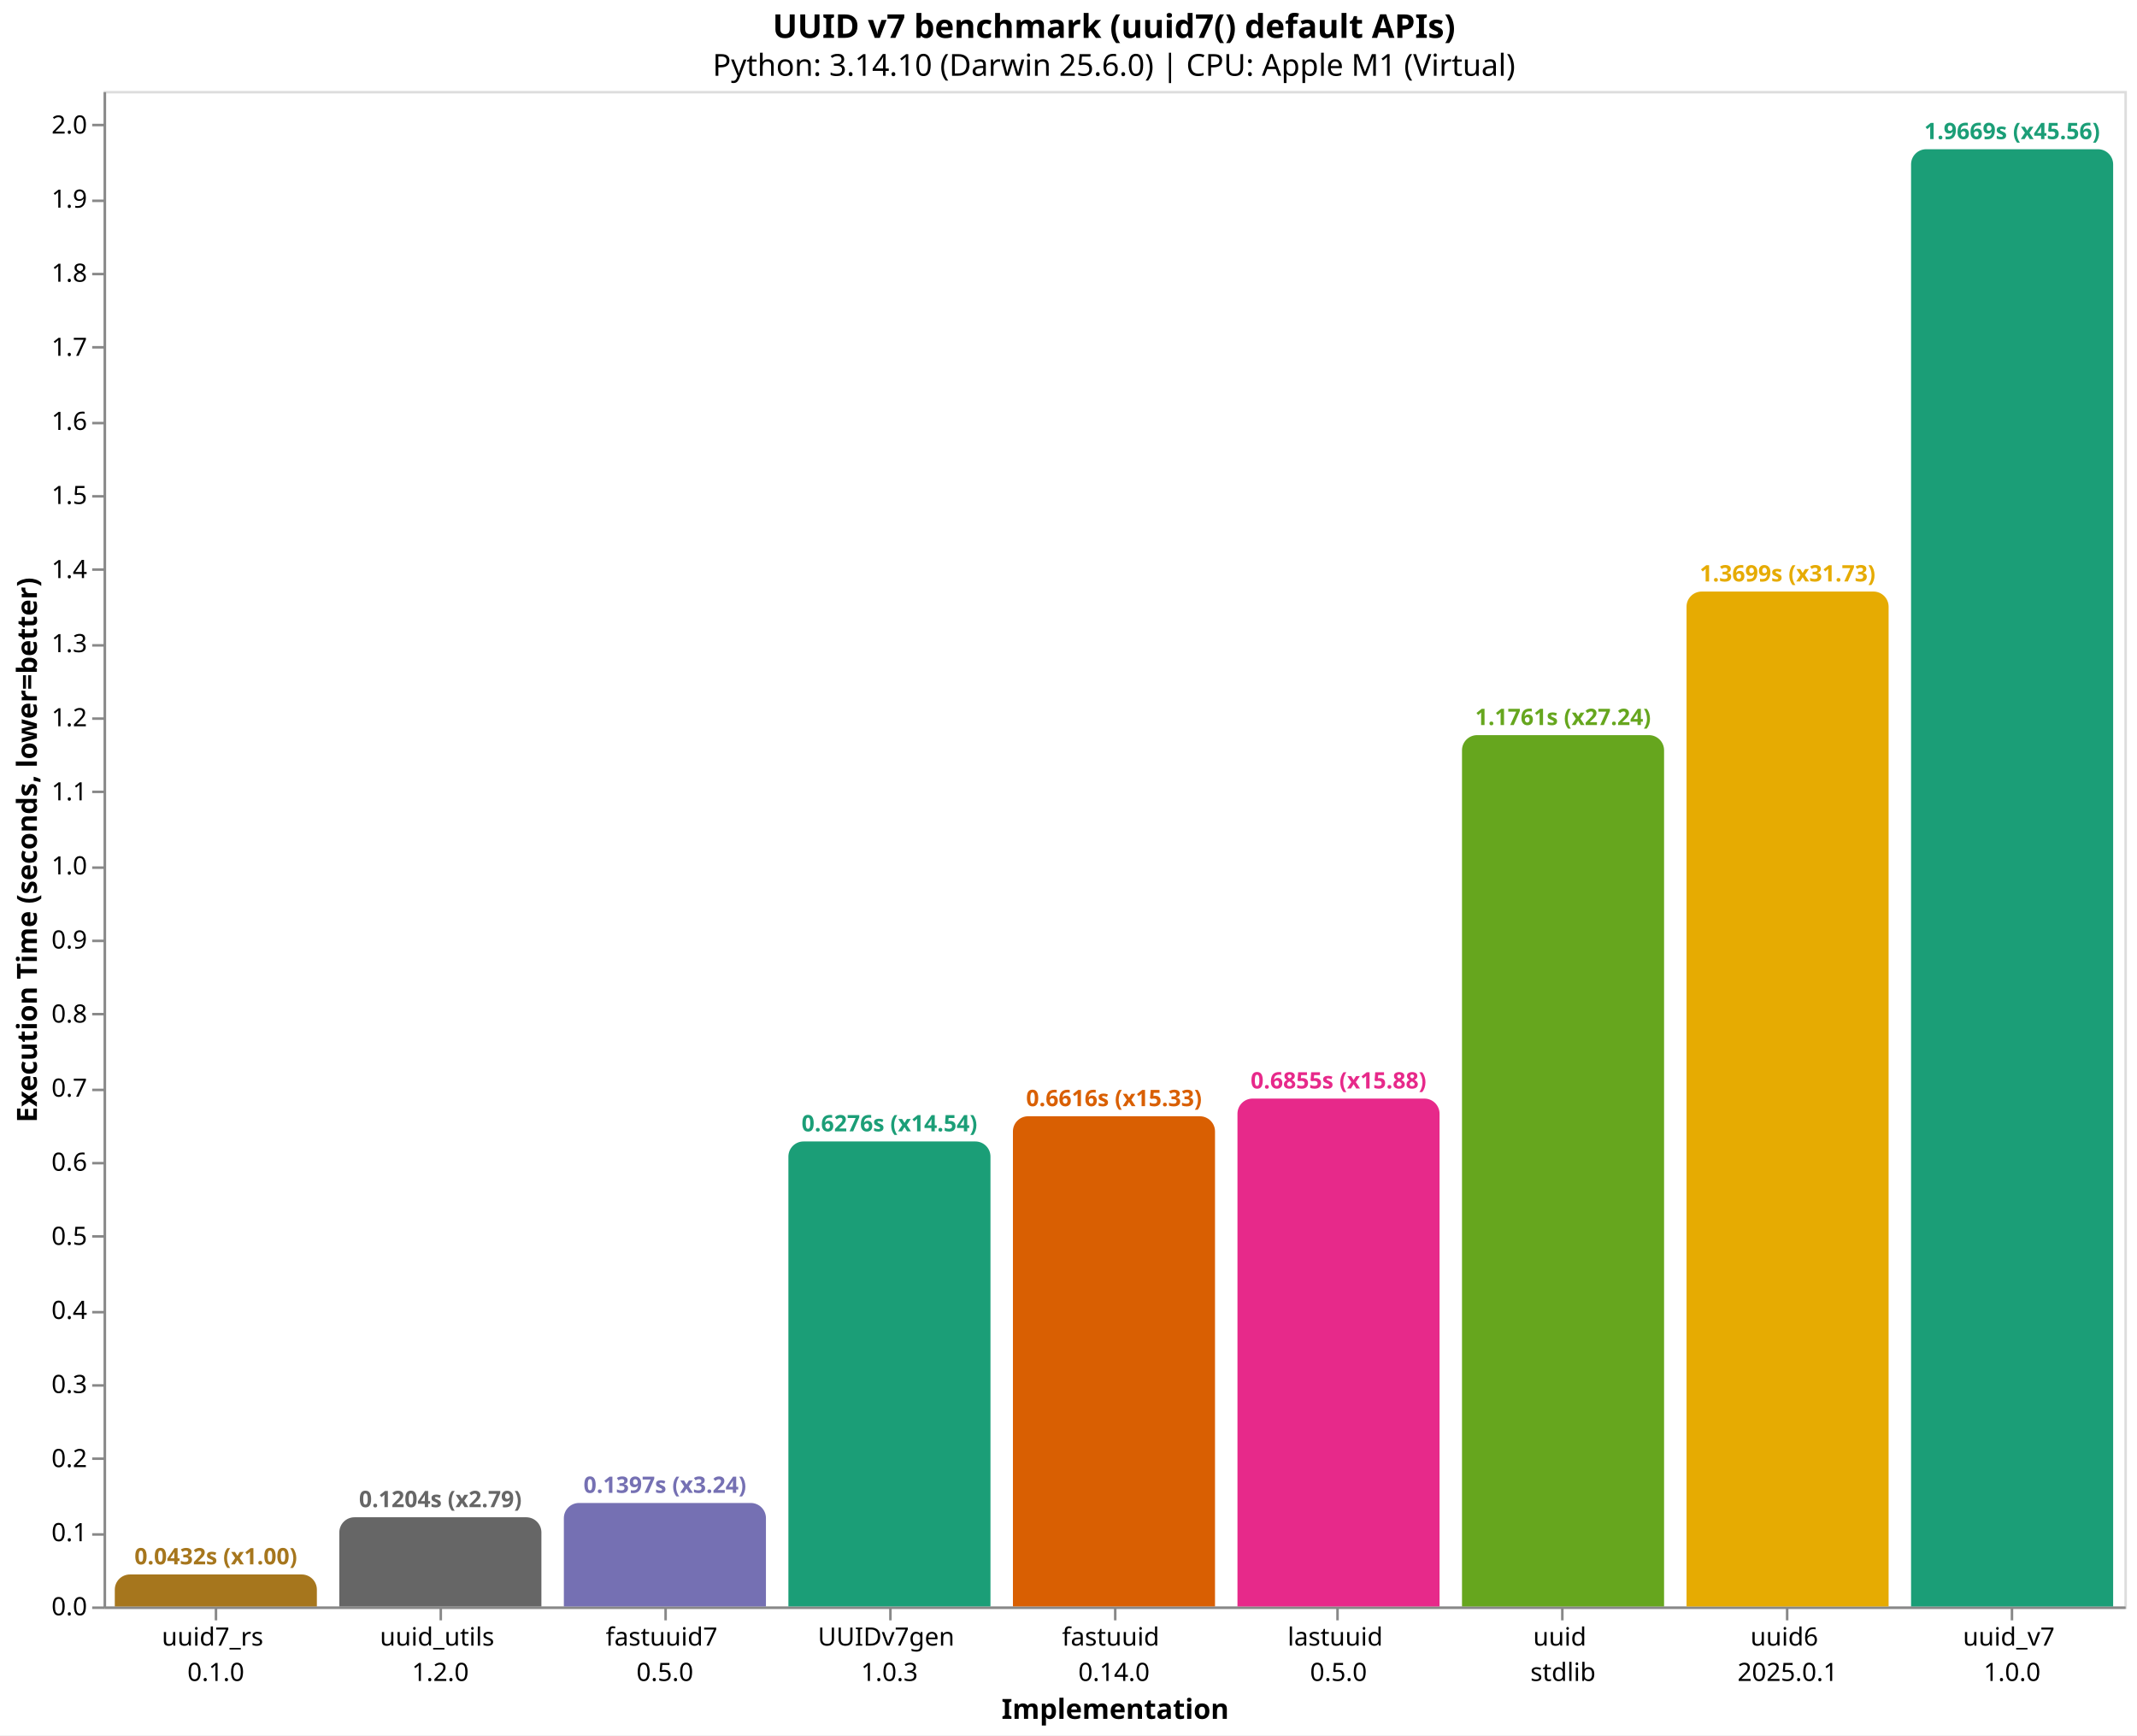
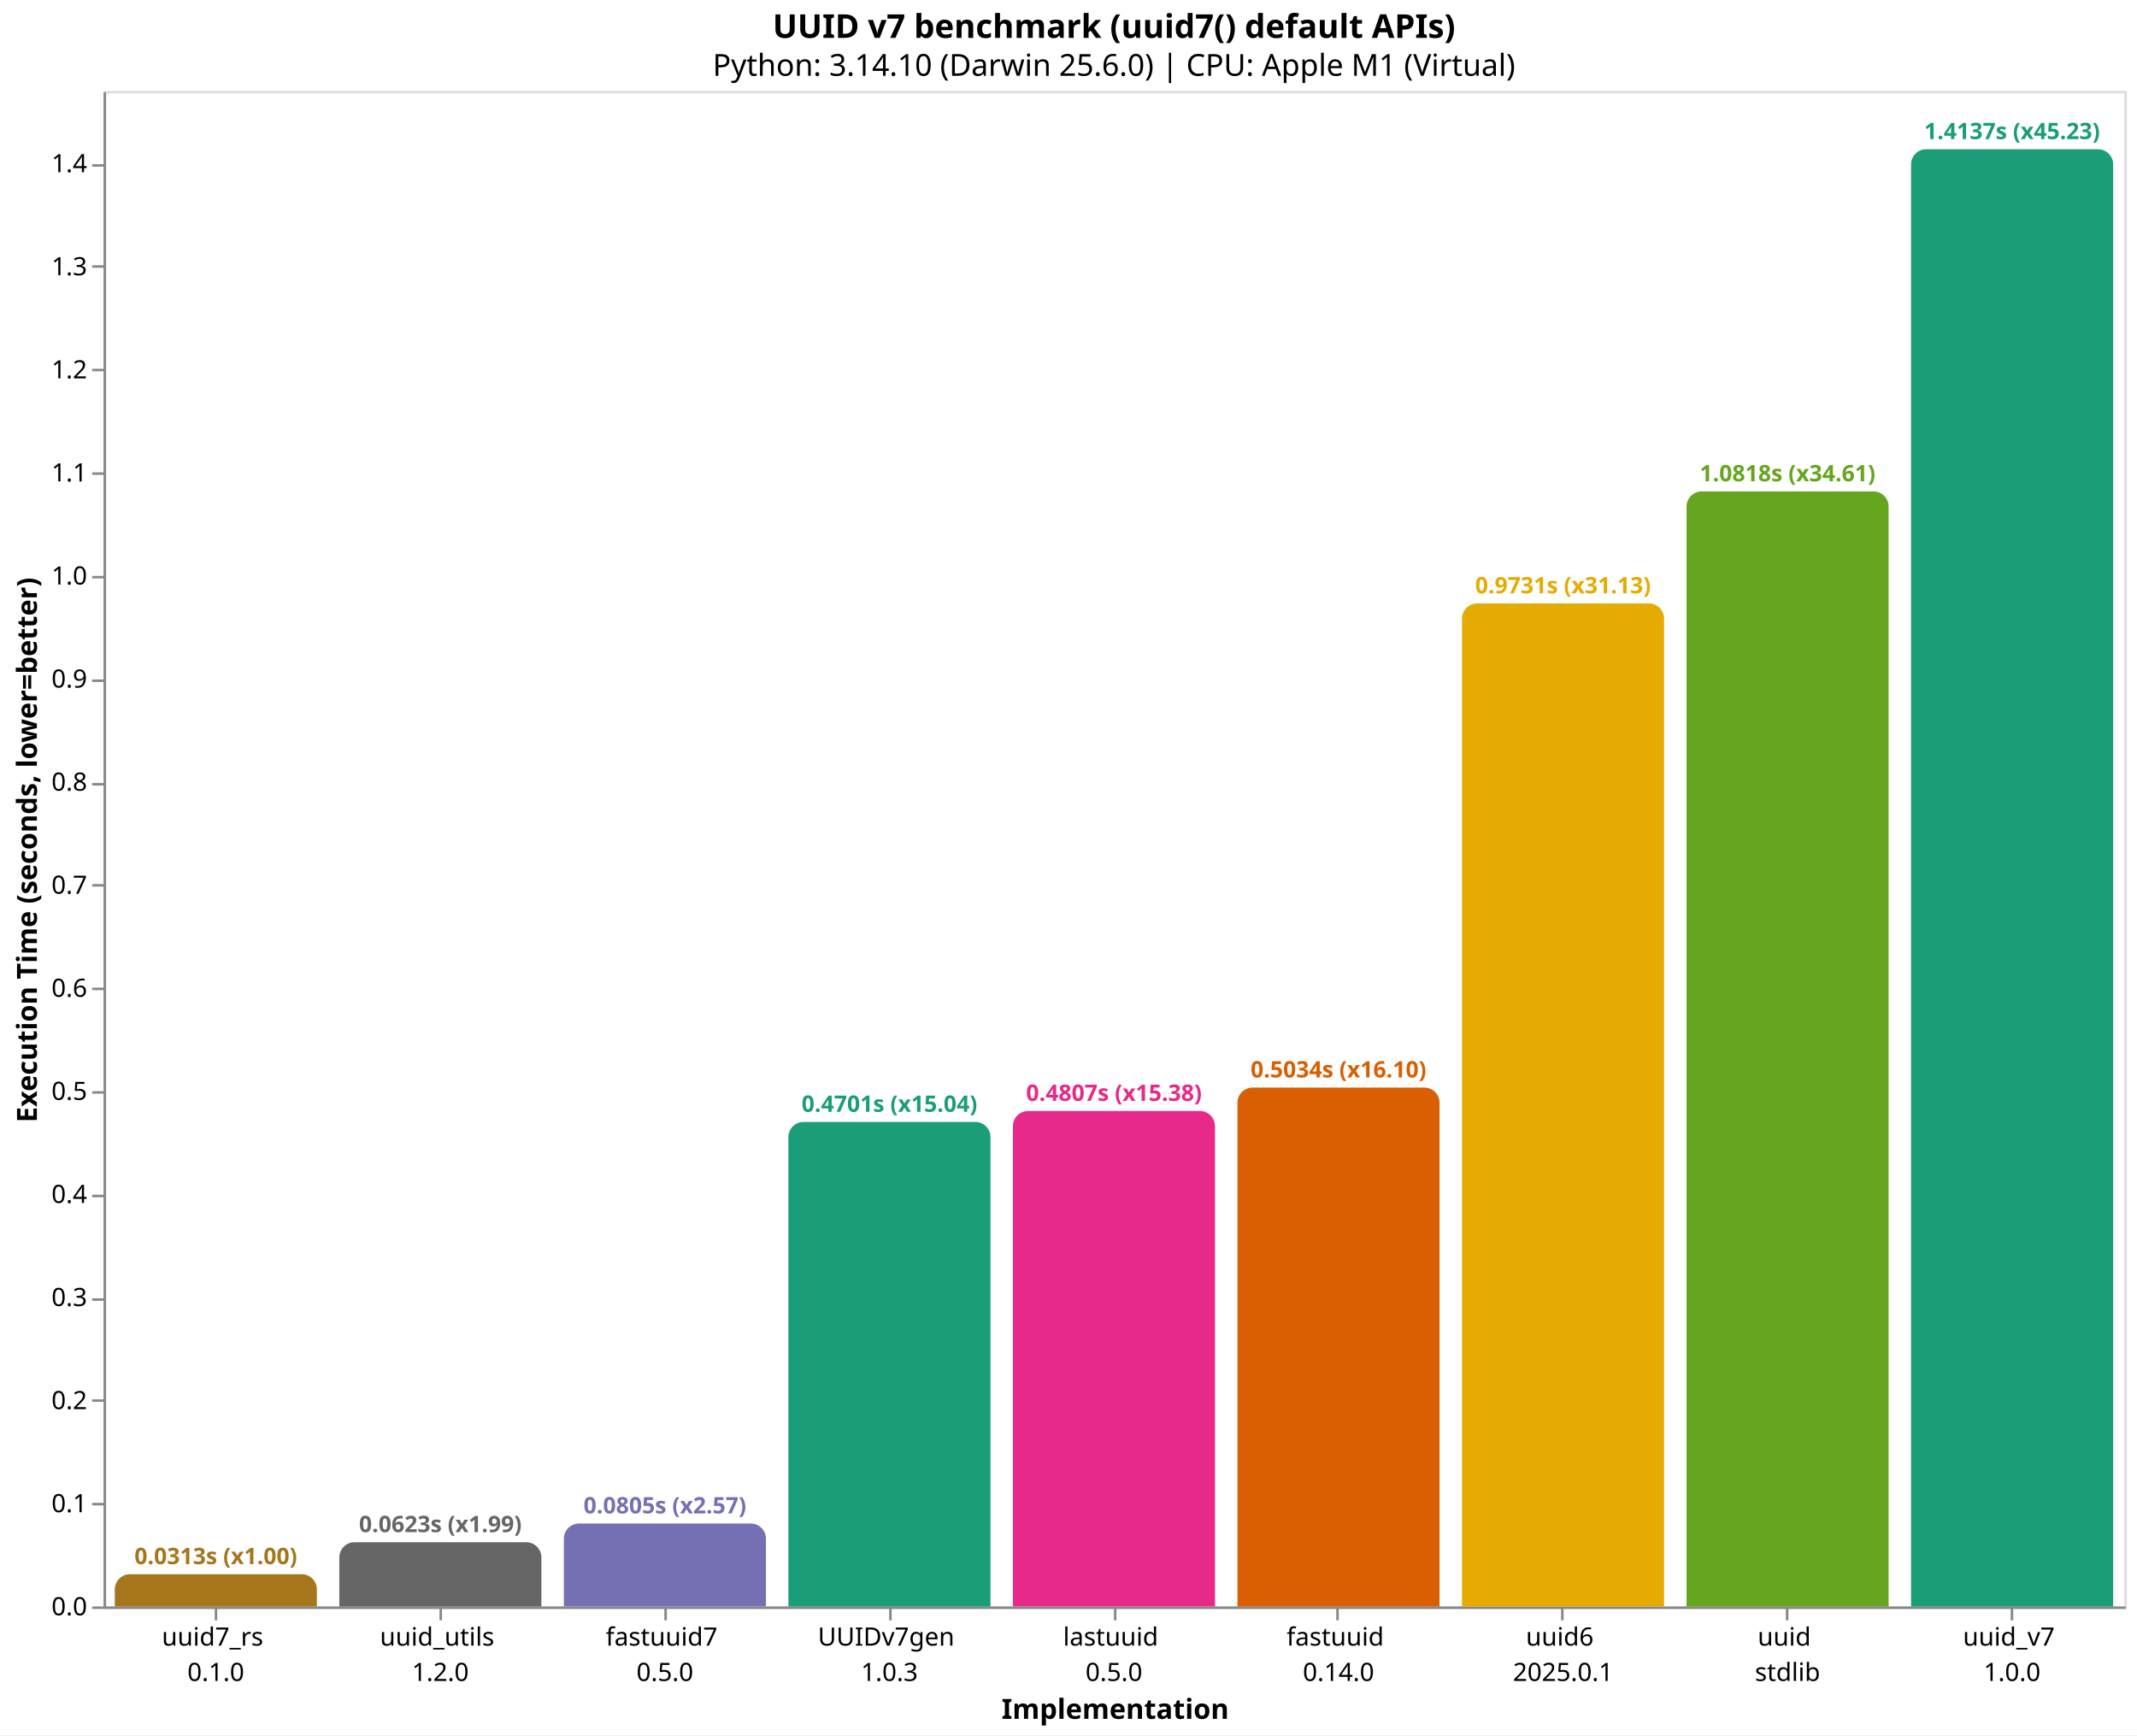
<svg xmlns="http://www.w3.org/2000/svg" version="1.1" class="marks" width="846" height="687" viewBox="0 0 846 687">
  <rect width="846" height="687" fill="white" />
  <g fill="none" stroke-miterlimit="10" transform="translate(41,36)">
    <g class="mark-group role-frame root" role="graphics-object" aria-roledescription="group mark container">
      <g transform="translate(0,0)">
        <path class="background" aria-hidden="true" d="M0.5,0.5h800v600h-800Z" stroke="#ddd" />
        <g>
-           <g class="mark-group role-axis" role="graphics-symbol" aria-roledescription="axis" aria-label="X-axis titled 'Implementation' for a discrete scale with 9 values: uuid7_rs&#10;0.1.0, uuid_utils&#10;1.2.0, fastuuid7&#10;0.5.0, UUIDv7gen&#10;1.0.3, fastuuid&#10;0.14.0, ending with uuid_v7&#10;1.0.0">
+           <g class="mark-group role-axis" role="graphics-symbol" aria-roledescription="axis" aria-label="X-axis titled 'Implementation' for a discrete scale with 9 values: uuid7_rs&#10;0.1.0, uuid_utils&#10;1.2.0, fastuuid7&#10;0.5.0, UUIDv7gen&#10;1.0.3, lastuuid&#10;0.5.0, ending with uuid_v7&#10;1.0.0">
            <g transform="translate(0.5,600.5)">
              <path class="background" aria-hidden="true" d="M0,0h0v0h0Z" pointer-events="none" />
              <g>
                <g class="mark-rule role-axis-tick" pointer-events="none">
                  <line transform="translate(44,0)" x2="0" y2="5" stroke="#888" stroke-width="1" opacity="1" />
                  <line transform="translate(133,0)" x2="0" y2="5" stroke="#888" stroke-width="1" opacity="1" />
                  <line transform="translate(222,0)" x2="0" y2="5" stroke="#888" stroke-width="1" opacity="1" />
                  <line transform="translate(311,0)" x2="0" y2="5" stroke="#888" stroke-width="1" opacity="1" />
                  <line transform="translate(400,0)" x2="0" y2="5" stroke="#888" stroke-width="1" opacity="1" />
                  <line transform="translate(488,0)" x2="0" y2="5" stroke="#888" stroke-width="1" opacity="1" />
                  <line transform="translate(577,0)" x2="0" y2="5" stroke="#888" stroke-width="1" opacity="1" />
                  <line transform="translate(666,0)" x2="0" y2="5" stroke="#888" stroke-width="1" opacity="1" />
                  <line transform="translate(755,0)" x2="0" y2="5" stroke="#888" stroke-width="1" opacity="1" />
                </g>
                <g class="mark-text role-axis-label" pointer-events="none">
                  <text text-anchor="middle" transform="translate(43.94444,15)" font-family="sans-serif" font-size="10px" fill="#000" opacity="1">
                    <tspan>uuid7_rs</tspan>
                    <tspan x="0" dy="14">0.1.0</tspan>
                  </text>
                  <text text-anchor="middle" transform="translate(132.8333,15)" font-family="sans-serif" font-size="10px" fill="#000" opacity="1">
                    <tspan>uuid_utils</tspan>
                    <tspan x="0" dy="14">1.2.0</tspan>
                  </text>
                  <text text-anchor="middle" transform="translate(221.7222,15)" font-family="sans-serif" font-size="10px" fill="#000" opacity="1">
                    <tspan>fastuuid7</tspan>
                    <tspan x="0" dy="14">0.5.0</tspan>
                  </text>
                  <text text-anchor="middle" transform="translate(310.6111,15)" font-family="sans-serif" font-size="10px" fill="#000" opacity="1">
                    <tspan>UUIDv7gen</tspan>
                    <tspan x="0" dy="14">1.0.3</tspan>
                  </text>
                  <text text-anchor="middle" transform="translate(399.5,15)" font-family="sans-serif" font-size="10px" fill="#000" opacity="1">
+                     <tspan>lastuuid</tspan>
+                     <tspan x="0" dy="14">0.5.0</tspan>
+                   </text>
+                   <text text-anchor="middle" transform="translate(488.3889,15)" font-family="sans-serif" font-size="10px" fill="#000" opacity="1">
                    <tspan>fastuuid</tspan>
                    <tspan x="0" dy="14">0.14.0</tspan>
                  </text>
-                   <text text-anchor="middle" transform="translate(488.3889,15)" font-family="sans-serif" font-size="10px" fill="#000" opacity="1">
-                     <tspan>lastuuid</tspan>
-                     <tspan x="0" dy="14">0.5.0</tspan>
-                   </text>
                  <text text-anchor="middle" transform="translate(577.2778,15)" font-family="sans-serif" font-size="10px" fill="#000" opacity="1">
+                     <tspan>uuid6</tspan>
+                     <tspan x="0" dy="14">2025.0.1</tspan>
+                   </text>
+                   <text text-anchor="middle" transform="translate(666.1667,15)" font-family="sans-serif" font-size="10px" fill="#000" opacity="1">
                    <tspan>uuid</tspan>
                    <tspan x="0" dy="14">stdlib</tspan>
-                   </text>
-                   <text text-anchor="middle" transform="translate(666.1667,15)" font-family="sans-serif" font-size="10px" fill="#000" opacity="1">
-                     <tspan>uuid6</tspan>
-                     <tspan x="0" dy="14">2025.0.1</tspan>
                  </text>
                  <text text-anchor="middle" transform="translate(755.0556,15)" font-family="sans-serif" font-size="10px" fill="#000" opacity="1">
                    <tspan>uuid_v7</tspan>
                    <tspan x="0" dy="14">1.0.0</tspan>
                  </text>
                </g>
                <g class="mark-rule role-axis-domain" pointer-events="none">
                  <line transform="translate(0,0)" x2="800" y2="0" stroke="#888" stroke-width="1" opacity="1" />
                </g>
                <g class="mark-text role-axis-title" pointer-events="none">
                  <text text-anchor="middle" transform="translate(400,44)" font-family="sans-serif" font-size="11px" font-weight="bold" fill="#000" opacity="1">Implementation</text>
                </g>
              </g>
              <path class="foreground" aria-hidden="true" d="" pointer-events="none" display="none" />
            </g>
          </g>
-           <g class="mark-group role-axis" role="graphics-symbol" aria-roledescription="axis" aria-label="Y-axis titled 'Execution Time (seconds, lower=better)' for a linear scale with values from 0.0 to 2.0">
+           <g class="mark-group role-axis" role="graphics-symbol" aria-roledescription="axis" aria-label="Y-axis titled 'Execution Time (seconds, lower=better)' for a linear scale with values from 0.0 to 1.5">
            <g transform="translate(0.5,0.5)">
              <path class="background" aria-hidden="true" d="M0,0h0v0h0Z" pointer-events="none" />
              <g>
                <g class="mark-rule role-axis-tick" pointer-events="none">
                  <line transform="translate(0,600)" x2="-5" y2="0" stroke="#888" stroke-width="1" opacity="1" />
-                   <line transform="translate(0,571)" x2="-5" y2="0" stroke="#888" stroke-width="1" opacity="1" />
-                   <line transform="translate(0,541)" x2="-5" y2="0" stroke="#888" stroke-width="1" opacity="1" />
-                   <line transform="translate(0,512)" x2="-5" y2="0" stroke="#888" stroke-width="1" opacity="1" />
-                   <line transform="translate(0,483)" x2="-5" y2="0" stroke="#888" stroke-width="1" opacity="1" />
-                   <line transform="translate(0,453)" x2="-5" y2="0" stroke="#888" stroke-width="1" opacity="1" />
-                   <line transform="translate(0,424)" x2="-5" y2="0" stroke="#888" stroke-width="1" opacity="1" />
-                   <line transform="translate(0,395)" x2="-5" y2="0" stroke="#888" stroke-width="1" opacity="1" />
-                   <line transform="translate(0,365)" x2="-5" y2="0" stroke="#888" stroke-width="1" opacity="1" />
-                   <line transform="translate(0,336)" x2="-5" y2="0" stroke="#888" stroke-width="1" opacity="1" />
-                   <line transform="translate(0,307)" x2="-5" y2="0" stroke="#888" stroke-width="1" opacity="1" />
-                   <line transform="translate(0,277)" x2="-5" y2="0" stroke="#888" stroke-width="1" opacity="1" />
-                   <line transform="translate(0,248)" x2="-5" y2="0" stroke="#888" stroke-width="1" opacity="1" />
-                   <line transform="translate(0,219)" x2="-5" y2="0" stroke="#888" stroke-width="1" opacity="1" />
-                   <line transform="translate(0,189)" x2="-5" y2="0" stroke="#888" stroke-width="1" opacity="1" />
-                   <line transform="translate(0,160)" x2="-5" y2="0" stroke="#888" stroke-width="1" opacity="1" />
-                   <line transform="translate(0,131)" x2="-5" y2="0" stroke="#888" stroke-width="1" opacity="1" />
-                   <line transform="translate(0,101)" x2="-5" y2="0" stroke="#888" stroke-width="1" opacity="1" />
-                   <line transform="translate(0,72)" x2="-5" y2="0" stroke="#888" stroke-width="1" opacity="1" />
-                   <line transform="translate(0,43)" x2="-5" y2="0" stroke="#888" stroke-width="1" opacity="1" />
-                   <line transform="translate(0,13)" x2="-5" y2="0" stroke="#888" stroke-width="1" opacity="1" />
+                   <line transform="translate(0,559)" x2="-5" y2="0" stroke="#888" stroke-width="1" opacity="1" />
+                   <line transform="translate(0,518)" x2="-5" y2="0" stroke="#888" stroke-width="1" opacity="1" />
+                   <line transform="translate(0,478)" x2="-5" y2="0" stroke="#888" stroke-width="1" opacity="1" />
+                   <line transform="translate(0,437)" x2="-5" y2="0" stroke="#888" stroke-width="1" opacity="1" />
+                   <line transform="translate(0,396)" x2="-5" y2="0" stroke="#888" stroke-width="1" opacity="1" />
+                   <line transform="translate(0,355)" x2="-5" y2="0" stroke="#888" stroke-width="1" opacity="1" />
+                   <line transform="translate(0,314)" x2="-5" y2="0" stroke="#888" stroke-width="1" opacity="1" />
+                   <line transform="translate(0,274)" x2="-5" y2="0" stroke="#888" stroke-width="1" opacity="1" />
+                   <line transform="translate(0,233)" x2="-5" y2="0" stroke="#888" stroke-width="1" opacity="1" />
+                   <line transform="translate(0,192)" x2="-5" y2="0" stroke="#888" stroke-width="1" opacity="1" />
+                   <line transform="translate(0,151)" x2="-5" y2="0" stroke="#888" stroke-width="1" opacity="1" />
+                   <line transform="translate(0,110)" x2="-5" y2="0" stroke="#888" stroke-width="1" opacity="1" />
+                   <line transform="translate(0,69)" x2="-5" y2="0" stroke="#888" stroke-width="1" opacity="1" />
+                   <line transform="translate(0,29)" x2="-5" y2="0" stroke="#888" stroke-width="1" opacity="1" />
                </g>
                <g class="mark-text role-axis-label" pointer-events="none">
                  <text text-anchor="end" transform="translate(-7,603)" font-family="sans-serif" font-size="10px" fill="#000" opacity="1">0.0</text>
-                   <text text-anchor="end" transform="translate(-7,573.6691)" font-family="sans-serif" font-size="10px" fill="#000" opacity="1">0.1</text>
-                   <text text-anchor="end" transform="translate(-7,544.3383)" font-family="sans-serif" font-size="10px" fill="#000" opacity="1">0.2</text>
-                   <text text-anchor="end" transform="translate(-7,515.0074)" font-family="sans-serif" font-size="10px" fill="#000" opacity="1">0.3</text>
-                   <text text-anchor="end" transform="translate(-7,485.6765)" font-family="sans-serif" font-size="10px" fill="#000" opacity="1">0.4</text>
-                   <text text-anchor="end" transform="translate(-7,456.3456)" font-family="sans-serif" font-size="10px" fill="#000" opacity="1">0.5</text>
-                   <text text-anchor="end" transform="translate(-7,427.0148)" font-family="sans-serif" font-size="10px" fill="#000" opacity="1">0.6</text>
-                   <text text-anchor="end" transform="translate(-7,397.6839)" font-family="sans-serif" font-size="10px" fill="#000" opacity="1">0.7</text>
-                   <text text-anchor="end" transform="translate(-7,368.353)" font-family="sans-serif" font-size="10px" fill="#000" opacity="1">0.8</text>
-                   <text text-anchor="end" transform="translate(-7,339.0222)" font-family="sans-serif" font-size="10px" fill="#000" opacity="1">0.9</text>
-                   <text text-anchor="end" transform="translate(-7,309.6913)" font-family="sans-serif" font-size="10px" fill="#000" opacity="1">1.0</text>
-                   <text text-anchor="end" transform="translate(-7,280.3604)" font-family="sans-serif" font-size="10px" fill="#000" opacity="1">1.1</text>
-                   <text text-anchor="end" transform="translate(-7,251.0295)" font-family="sans-serif" font-size="10px" fill="#000" opacity="1">1.2</text>
-                   <text text-anchor="end" transform="translate(-7,221.6987)" font-family="sans-serif" font-size="10px" fill="#000" opacity="1">1.3</text>
-                   <text text-anchor="end" transform="translate(-7,192.3678)" font-family="sans-serif" font-size="10px" fill="#000" opacity="1">1.4</text>
-                   <text text-anchor="end" transform="translate(-7,163.0369)" font-family="sans-serif" font-size="10px" fill="#000" opacity="1">1.5</text>
-                   <text text-anchor="end" transform="translate(-7,133.7061)" font-family="sans-serif" font-size="10px" fill="#000" opacity="1">1.6</text>
-                   <text text-anchor="end" transform="translate(-7,104.3752)" font-family="sans-serif" font-size="10px" fill="#000" opacity="1">1.7</text>
-                   <text text-anchor="end" transform="translate(-7,75.04431)" font-family="sans-serif" font-size="10px" fill="#000" opacity="1">1.8</text>
-                   <text text-anchor="end" transform="translate(-7,45.71344)" font-family="sans-serif" font-size="10px" fill="#000" opacity="1">1.9</text>
-                   <text text-anchor="end" transform="translate(-7,16.38257)" font-family="sans-serif" font-size="10px" fill="#000" opacity="1">2.0</text>
+                   <text text-anchor="end" transform="translate(-7,562.1913)" font-family="sans-serif" font-size="10px" fill="#000" opacity="1">0.1</text>
+                   <text text-anchor="end" transform="translate(-7,521.3827)" font-family="sans-serif" font-size="10px" fill="#000" opacity="1">0.2</text>
+                   <text text-anchor="end" transform="translate(-7,480.574)" font-family="sans-serif" font-size="10px" fill="#000" opacity="1">0.3</text>
+                   <text text-anchor="end" transform="translate(-7,439.7654)" font-family="sans-serif" font-size="10px" fill="#000" opacity="1">0.4</text>
+                   <text text-anchor="end" transform="translate(-7,398.9567)" font-family="sans-serif" font-size="10px" fill="#000" opacity="1">0.5</text>
+                   <text text-anchor="end" transform="translate(-7,358.148)" font-family="sans-serif" font-size="10px" fill="#000" opacity="1">0.6</text>
+                   <text text-anchor="end" transform="translate(-7,317.3394)" font-family="sans-serif" font-size="10px" fill="#000" opacity="1">0.7</text>
+                   <text text-anchor="end" transform="translate(-7,276.5307)" font-family="sans-serif" font-size="10px" fill="#000" opacity="1">0.8</text>
+                   <text text-anchor="end" transform="translate(-7,235.722)" font-family="sans-serif" font-size="10px" fill="#000" opacity="1">0.9</text>
+                   <text text-anchor="end" transform="translate(-7,194.9134)" font-family="sans-serif" font-size="10px" fill="#000" opacity="1">1.0</text>
+                   <text text-anchor="end" transform="translate(-7,154.1047)" font-family="sans-serif" font-size="10px" fill="#000" opacity="1">1.1</text>
+                   <text text-anchor="end" transform="translate(-7,113.2961)" font-family="sans-serif" font-size="10px" fill="#000" opacity="1">1.2</text>
+                   <text text-anchor="end" transform="translate(-7,72.48739)" font-family="sans-serif" font-size="10px" fill="#000" opacity="1">1.3</text>
+                   <text text-anchor="end" transform="translate(-7,31.67873)" font-family="sans-serif" font-size="10px" fill="#000" opacity="1">1.4</text>
                </g>
                <g class="mark-rule role-axis-domain" pointer-events="none">
                  <line transform="translate(0,600)" x2="0" y2="-600" stroke="#888" stroke-width="1" opacity="1" />
                </g>
                <g class="mark-text role-axis-title" pointer-events="none">
                  <text text-anchor="middle" transform="translate(-24.90137,300) rotate(-90) translate(0,-2)" font-family="sans-serif" font-size="11px" font-weight="bold" fill="#000" opacity="1">Execution Time (seconds, lower=better)</text>
                </g>
              </g>
              <path class="foreground" aria-hidden="true" d="" pointer-events="none" display="none" />
            </g>
          </g>
          <g class="mark-group role-scope" role="graphics-object" aria-roledescription="group mark container">
-             <g transform="translate(4.444444,587.3379)">
-               <path class="background" aria-hidden="true" d="M6,0L74,0C77.311,0,80,2.689,80,6L80,12.662C80,12.662,80,12.662,80,12.662L0,12.662C0,12.662,0,12.662,0,12.662L0,6C0,2.689,2.689,0,6,0Z" />
+             <g transform="translate(4.444444,587.2437)">
+               <path class="background" aria-hidden="true" d="M6,0L74,0C77.311,0,80,2.689,80,6L80,12.756C80,12.756,80,12.756,80,12.756L0,12.756C0,12.756,0,12.756,0,12.756L0,6C0,2.689,2.689,0,6,0Z" />
              <g clip-path="url(#clip1)">
                <g class="mark-group role-scope" role="graphics-object" aria-roledescription="group mark container">
-                   <g transform="translate(0,-587.3379)">
-                     <path class="background" aria-hidden="true" d="M0,0h80v0h-80Z" />
-                     <g>
-                       <g class="mark-rect role-mark layer_0_marks" role="graphics-object" aria-roledescription="rect mark container">
-                         <path aria-label="Implementation: uuid7_rs&#10;0.1.0; Execution Time (seconds, lower=better): 0.043169791; implementation: uuid7_rs; Execution Time (s): 0.0432; Slowdown: 1.00" role="graphics-symbol" aria-roledescription="bar" d="M0,587.338h80v12.662h-80Z" fill="#a6761d" />
-                       </g>
-                     </g>
-                     <path class="foreground" aria-hidden="true" d="" display="none" />
-                   </g>
-                 </g>
-               </g>
-               <path class="foreground" aria-hidden="true" d="" display="none" />
-             </g>
-             <g transform="translate(93.33333,564.6929)">
-               <path class="background" aria-hidden="true" d="M6,0L74,0C77.311,0,80,2.689,80,6L80,35.307C80,35.307,80,35.307,80,35.307L0,35.307C0,35.307,0,35.307,0,35.307L0,6C0,2.689,2.689,0,6,0Z" />
+                   <g transform="translate(0,-587.2437)">
+                     <path class="background" aria-hidden="true" d="M0,0h80v0h-80Z" />
+                     <g>
+                       <g class="mark-rect role-mark layer_0_marks" role="graphics-object" aria-roledescription="rect mark container">
+                         <path aria-label="Implementation: uuid7_rs&#10;0.1.0; Execution Time (seconds, lower=better): 0.031258791; implementation: uuid7_rs; Execution Time (s): 0.0313; Slowdown: 1.00" role="graphics-symbol" aria-roledescription="bar" d="M0,587.244h80v12.756h-80Z" fill="#a6761d" />
+                       </g>
+                     </g>
+                     <path class="foreground" aria-hidden="true" d="" display="none" />
+                   </g>
+                 </g>
+               </g>
+               <path class="foreground" aria-hidden="true" d="" display="none" />
+             </g>
+             <g transform="translate(93.33333,574.579)">
+               <path class="background" aria-hidden="true" d="M6,0L74,0C77.311,0,80,2.689,80,6L80,25.421C80,25.421,80,25.421,80,25.421L0,25.421C0,25.421,0,25.421,0,25.421L0,6C0,2.689,2.689,0,6,0Z" />
              <g clip-path="url(#clip2)">
                <g class="mark-group role-scope" role="graphics-object" aria-roledescription="group mark container">
-                   <g transform="translate(0,-564.6929)">
-                     <path class="background" aria-hidden="true" d="M0,0h80v0h-80Z" />
-                     <g>
-                       <g class="mark-rect role-mark layer_0_marks" role="graphics-object" aria-roledescription="rect mark container">
-                         <path aria-label="Implementation: uuid_utils&#10;1.2.0; Execution Time (seconds, lower=better): 0.120375167; implementation: uuid_utils; Execution Time (s): 0.1204; Slowdown: 2.79" role="graphics-symbol" aria-roledescription="bar" d="M0,564.693h80v35.307h-80Z" fill="#666666" />
-                       </g>
-                     </g>
-                     <path class="foreground" aria-hidden="true" d="" display="none" />
-                   </g>
-                 </g>
-               </g>
-               <path class="foreground" aria-hidden="true" d="" display="none" />
-             </g>
-             <g transform="translate(182.2222,559.034)">
-               <path class="background" aria-hidden="true" d="M6,0L74,0C77.311,0,80,2.689,80,6L80,40.966C80,40.966,80,40.966,80,40.966L0,40.966C0,40.966,0,40.966,0,40.966L0,6C0,2.689,2.689,0,6,0Z" />
+                   <g transform="translate(0,-574.579)">
+                     <path class="background" aria-hidden="true" d="M0,0h80v0h-80Z" />
+                     <g>
+                       <g class="mark-rect role-mark layer_0_marks" role="graphics-object" aria-roledescription="rect mark container">
+                         <path aria-label="Implementation: uuid_utils&#10;1.2.0; Execution Time (seconds, lower=better): 0.062293125; implementation: uuid_utils; Execution Time (s): 0.0623; Slowdown: 1.99" role="graphics-symbol" aria-roledescription="bar" d="M0,574.579h80v25.421h-80Z" fill="#666666" />
+                       </g>
+                     </g>
+                     <path class="foreground" aria-hidden="true" d="" display="none" />
+                   </g>
+                 </g>
+               </g>
+               <path class="foreground" aria-hidden="true" d="" display="none" />
+             </g>
+             <g transform="translate(182.2222,567.1605)">
+               <path class="background" aria-hidden="true" d="M6,0L74,0C77.311,0,80,2.689,80,6L80,32.839C80,32.839,80,32.839,80,32.839L0,32.839C0,32.839,0,32.839,0,32.839L0,6C0,2.689,2.689,0,6,0Z" />
              <g clip-path="url(#clip3)">
                <g class="mark-group role-scope" role="graphics-object" aria-roledescription="group mark container">
-                   <g transform="translate(0,-559.034)">
-                     <path class="background" aria-hidden="true" d="M0,0h80v0h-80Z" />
-                     <g>
-                       <g class="mark-rect role-mark layer_0_marks" role="graphics-object" aria-roledescription="rect mark container">
-                         <path aria-label="Implementation: fastuuid7&#10;0.5.0; Execution Time (seconds, lower=better): 0.139668667; implementation: fastuuid7; Execution Time (s): 0.1397; Slowdown: 3.24" role="graphics-symbol" aria-roledescription="bar" d="M0,559.034h80v40.966h-80Z" fill="#7570b3" />
-                       </g>
-                     </g>
-                     <path class="foreground" aria-hidden="true" d="" display="none" />
-                   </g>
-                 </g>
-               </g>
-               <path class="foreground" aria-hidden="true" d="" display="none" />
-             </g>
-             <g transform="translate(271.1111,415.9075)">
-               <path class="background" aria-hidden="true" d="M6,0L74,0C77.311,0,80,2.689,80,6L80,184.092C80,184.092,80,184.092,80,184.092L0,184.092C0,184.092,0,184.092,0,184.092L0,6C0,2.689,2.689,0,6,0Z" />
+                   <g transform="translate(0,-567.1605)">
+                     <path class="background" aria-hidden="true" d="M0,0h80v0h-80Z" />
+                     <g>
+                       <g class="mark-rect role-mark layer_0_marks" role="graphics-object" aria-roledescription="rect mark container">
+                         <path aria-label="Implementation: fastuuid7&#10;0.5.0; Execution Time (seconds, lower=better): 0.080471875; implementation: fastuuid7; Execution Time (s): 0.0805; Slowdown: 2.57" role="graphics-symbol" aria-roledescription="bar" d="M0,567.161h80v32.839h-80Z" fill="#7570b3" />
+                       </g>
+                     </g>
+                     <path class="foreground" aria-hidden="true" d="" display="none" />
+                   </g>
+                 </g>
+               </g>
+               <path class="foreground" aria-hidden="true" d="" display="none" />
+             </g>
+             <g transform="translate(271.1111,408.1749)">
+               <path class="background" aria-hidden="true" d="M6,0L74,0C77.311,0,80,2.689,80,6L80,191.825C80,191.825,80,191.825,80,191.825L0,191.825C0,191.825,0,191.825,0,191.825L0,6C0,2.689,2.689,0,6,0Z" />
              <g clip-path="url(#clip4)">
                <g class="mark-group role-scope" role="graphics-object" aria-roledescription="group mark container">
-                   <g transform="translate(0,-415.9075)">
-                     <path class="background" aria-hidden="true" d="M0,0h80v0h-80Z" />
-                     <g>
-                       <g class="mark-rect role-mark layer_0_marks" role="graphics-object" aria-roledescription="rect mark container">
-                         <path aria-label="Implementation: UUIDv7gen&#10;1.0.3; Execution Time (seconds, lower=better): 0.627640583; implementation: UUIDv7gen; Execution Time (s): 0.6276; Slowdown: 14.54" role="graphics-symbol" aria-roledescription="bar" d="M0,415.908h80v184.092h-80Z" fill="#1b9e77" />
-                       </g>
-                     </g>
-                     <path class="foreground" aria-hidden="true" d="" display="none" />
-                   </g>
-                 </g>
-               </g>
-               <path class="foreground" aria-hidden="true" d="" display="none" />
-             </g>
-             <g transform="translate(360,405.9366)">
-               <path class="background" aria-hidden="true" d="M6,0L74,0C77.311,0,80,2.689,80,6L80,194.063C80,194.063,80,194.063,80,194.063L0,194.063C0,194.063,0,194.063,0,194.063L0,6C0,2.689,2.689,0,6,0Z" />
+                   <g transform="translate(0,-408.1749)">
+                     <path class="background" aria-hidden="true" d="M0,0h80v0h-80Z" />
+                     <g>
+                       <g class="mark-rect role-mark layer_0_marks" role="graphics-object" aria-roledescription="rect mark container">
+                         <path aria-label="Implementation: UUIDv7gen&#10;1.0.3; Execution Time (seconds, lower=better): 0.470059792; implementation: UUIDv7gen; Execution Time (s): 0.4701; Slowdown: 15.04" role="graphics-symbol" aria-roledescription="bar" d="M0,408.175h80v191.825h-80Z" fill="#1b9e77" />
+                       </g>
+                     </g>
+                     <path class="foreground" aria-hidden="true" d="" display="none" />
+                   </g>
+                 </g>
+               </g>
+               <path class="foreground" aria-hidden="true" d="" display="none" />
+             </g>
+             <g transform="translate(360,403.8446)">
+               <path class="background" aria-hidden="true" d="M6,0L74,0C77.311,0,80,2.689,80,6L80,196.155C80,196.155,80,196.155,80,196.155L0,196.155C0,196.155,0,196.155,0,196.155L0,6C0,2.689,2.689,0,6,0Z" />
              <g clip-path="url(#clip5)">
                <g class="mark-group role-scope" role="graphics-object" aria-roledescription="group mark container">
-                   <g transform="translate(0,-405.9366)">
-                     <path class="background" aria-hidden="true" d="M0,0h80v0h-80Z" />
-                     <g>
-                       <g class="mark-rect role-mark layer_0_marks" role="graphics-object" aria-roledescription="rect mark container">
-                         <path aria-label="Implementation: fastuuid&#10;0.14.0; Execution Time (seconds, lower=better): 0.661635375; implementation: fastuuid; Execution Time (s): 0.6616; Slowdown: 15.33" role="graphics-symbol" aria-roledescription="bar" d="M0,405.937h80v194.063h-80Z" fill="#d95f02" />
-                       </g>
-                     </g>
-                     <path class="foreground" aria-hidden="true" d="" display="none" />
-                   </g>
-                 </g>
-               </g>
-               <path class="foreground" aria-hidden="true" d="" display="none" />
-             </g>
-             <g transform="translate(448.8889,398.9314)">
-               <path class="background" aria-hidden="true" d="M6,0L74,0C77.311,0,80,2.689,80,6L80,201.069C80,201.069,80,201.069,80,201.069L0,201.069C0,201.069,0,201.069,0,201.069L0,6C0,2.689,2.689,0,6,0Z" />
+                   <g transform="translate(0,-403.8446)">
+                     <path class="background" aria-hidden="true" d="M0,0h80v0h-80Z" />
+                     <g>
+                       <g class="mark-rect role-mark layer_0_marks" role="graphics-object" aria-roledescription="rect mark container">
+                         <path aria-label="Implementation: lastuuid&#10;0.5.0; Execution Time (seconds, lower=better): 0.480671041; implementation: lastuuid; Execution Time (s): 0.4807; Slowdown: 15.38" role="graphics-symbol" aria-roledescription="bar" d="M0,403.845h80v196.155h-80Z" fill="#e7298a" />
+                       </g>
+                     </g>
+                     <path class="foreground" aria-hidden="true" d="" display="none" />
+                   </g>
+                 </g>
+               </g>
+               <path class="foreground" aria-hidden="true" d="" display="none" />
+             </g>
+             <g transform="translate(448.8889,394.5739)">
+               <path class="background" aria-hidden="true" d="M6,0L74,0C77.311,0,80,2.689,80,6L80,205.426C80,205.426,80,205.426,80,205.426L0,205.426C0,205.426,0,205.426,0,205.426L0,6C0,2.689,2.689,0,6,0Z" />
              <g clip-path="url(#clip6)">
                <g class="mark-group role-scope" role="graphics-object" aria-roledescription="group mark container">
-                   <g transform="translate(0,-398.9314)">
-                     <path class="background" aria-hidden="true" d="M0,0h80v0h-80Z" />
-                     <g>
-                       <g class="mark-rect role-mark layer_0_marks" role="graphics-object" aria-roledescription="rect mark container">
-                         <path aria-label="Implementation: lastuuid&#10;0.5.0; Execution Time (seconds, lower=better): 0.685518541; implementation: lastuuid; Execution Time (s): 0.6855; Slowdown: 15.88" role="graphics-symbol" aria-roledescription="bar" d="M0,398.931h80v201.069h-80Z" fill="#e7298a" />
-                       </g>
-                     </g>
-                     <path class="foreground" aria-hidden="true" d="" display="none" />
-                   </g>
-                 </g>
-               </g>
-               <path class="foreground" aria-hidden="true" d="" display="none" />
-             </g>
-             <g transform="translate(537.7778,255.0422)">
-               <path class="background" aria-hidden="true" d="M6,0L74,0C77.311,0,80,2.689,80,6L80,344.958C80,344.958,80,344.958,80,344.958L0,344.958C0,344.958,0,344.958,0,344.958L0,6C0,2.689,2.689,0,6,0Z" />
+                   <g transform="translate(0,-394.5739)">
+                     <path class="background" aria-hidden="true" d="M0,0h80v0h-80Z" />
+                     <g>
+                       <g class="mark-rect role-mark layer_0_marks" role="graphics-object" aria-roledescription="rect mark container">
+                         <path aria-label="Implementation: fastuuid&#10;0.14.0; Execution Time (seconds, lower=better): 0.503388583; implementation: fastuuid; Execution Time (s): 0.5034; Slowdown: 16.10" role="graphics-symbol" aria-roledescription="bar" d="M0,394.574h80v205.426h-80Z" fill="#d95f02" />
+                       </g>
+                     </g>
+                     <path class="foreground" aria-hidden="true" d="" display="none" />
+                   </g>
+                 </g>
+               </g>
+               <path class="foreground" aria-hidden="true" d="" display="none" />
+             </g>
+             <g transform="translate(537.7778,202.9012)">
+               <path class="background" aria-hidden="true" d="M6,0L74,0C77.311,0,80,2.689,80,6L80,397.099C80,397.099,80,397.099,80,397.099L0,397.099C0,397.099,0,397.099,0,397.099L0,6C0,2.689,2.689,0,6,0Z" />
              <g clip-path="url(#clip7)">
                <g class="mark-group role-scope" role="graphics-object" aria-roledescription="group mark container">
-                   <g transform="translate(0,-255.0422)">
-                     <path class="background" aria-hidden="true" d="M0,0h80v0h-80Z" />
-                     <g>
-                       <g class="mark-rect role-mark layer_0_marks" role="graphics-object" aria-roledescription="rect mark container">
-                         <path aria-label="Implementation: uuid&#10;stdlib; Execution Time (seconds, lower=better): 1.176091166; implementation: uuid; Execution Time (s): 1.1761; Slowdown: 27.24" role="graphics-symbol" aria-roledescription="bar" d="M0,255.042h80v344.958h-80Z" fill="#66a61e" />
-                       </g>
-                     </g>
-                     <path class="foreground" aria-hidden="true" d="" display="none" />
-                   </g>
-                 </g>
-               </g>
-               <path class="foreground" aria-hidden="true" d="" display="none" />
-             </g>
-             <g transform="translate(626.6667,198.1992)">
-               <path class="background" aria-hidden="true" d="M6,0L74,0C77.311,0,80,2.689,80,6L80,401.801C80,401.801,80,401.801,80,401.801L0,401.801C0,401.801,0,401.801,0,401.801L0,6C0,2.689,2.689,0,6,0Z" />
+                   <g transform="translate(0,-202.9012)">
+                     <path class="background" aria-hidden="true" d="M0,0h80v0h-80Z" />
+                     <g>
+                       <g class="mark-rect role-mark layer_0_marks" role="graphics-object" aria-roledescription="rect mark container">
+                         <path aria-label="Implementation: uuid6&#10;2025.0.1; Execution Time (seconds, lower=better): 0.973074875; implementation: uuid6; Execution Time (s): 0.9731; Slowdown: 31.13" role="graphics-symbol" aria-roledescription="bar" d="M0,202.901h80v397.099h-80Z" fill="#e6ab02" />
+                       </g>
+                     </g>
+                     <path class="foreground" aria-hidden="true" d="" display="none" />
+                   </g>
+                 </g>
+               </g>
+               <path class="foreground" aria-hidden="true" d="" display="none" />
+             </g>
+             <g transform="translate(626.6667,158.5479)">
+               <path class="background" aria-hidden="true" d="M6,0L74,0C77.311,0,80,2.689,80,6L80,441.452C80,441.452,80,441.452,80,441.452L0,441.452C0,441.452,0,441.452,0,441.452L0,6C0,2.689,2.689,0,6,0Z" />
              <g clip-path="url(#clip8)">
                <g class="mark-group role-scope" role="graphics-object" aria-roledescription="group mark container">
-                   <g transform="translate(0,-198.1992)">
-                     <path class="background" aria-hidden="true" d="M0,0h80v0h-80Z" />
-                     <g>
-                       <g class="mark-rect role-mark layer_0_marks" role="graphics-object" aria-roledescription="rect mark container">
-                         <path aria-label="Implementation: uuid6&#10;2025.0.1; Execution Time (seconds, lower=better): 1.369890375; implementation: uuid6; Execution Time (s): 1.3699; Slowdown: 31.73" role="graphics-symbol" aria-roledescription="bar" d="M0,198.199h80v401.801h-80Z" fill="#e6ab02" />
+                   <g transform="translate(0,-158.5479)">
+                     <path class="background" aria-hidden="true" d="M0,0h80v0h-80Z" />
+                     <g>
+                       <g class="mark-rect role-mark layer_0_marks" role="graphics-object" aria-roledescription="rect mark container">
+                         <path aria-label="Implementation: uuid&#10;stdlib; Execution Time (seconds, lower=better): 1.081760875; implementation: uuid; Execution Time (s): 1.0818; Slowdown: 34.61" role="graphics-symbol" aria-roledescription="bar" d="M0,158.548h80v441.452h-80Z" fill="#66a61e" />
                      </g>
                    </g>
                    <path class="foreground" aria-hidden="true" d="" display="none" />
                  </g>
                </g>
              </g>
              <path class="foreground" aria-hidden="true" d="" display="none" />
            </g>
            <g transform="translate(715.5556,23.07692)">
              <path class="background" aria-hidden="true" d="M6,0L74,0C77.311,0,80,2.689,80,6L80,576.923C80,576.923,80,576.923,80,576.923L0,576.923C0,576.923,0,576.923,0,576.923L0,6C0,2.689,2.689,0,6,0Z" />
              <g clip-path="url(#clip9)">
                <g class="mark-group role-scope" role="graphics-object" aria-roledescription="group mark container">
                  <g transform="translate(0,-23.07692)">
                    <path class="background" aria-hidden="true" d="M0,0h80v0h-80Z" />
                    <g>
                      <g class="mark-rect role-mark layer_0_marks" role="graphics-object" aria-roledescription="rect mark container">
-                         <path aria-label="Implementation: uuid_v7&#10;1.0.0; Execution Time (seconds, lower=better): 1.966948292; implementation: uuid_v7; Execution Time (s): 1.9669; Slowdown: 45.56" role="graphics-symbol" aria-roledescription="bar" d="M0,23.077h80v576.923h-80Z" fill="#1b9e77" />
+                         <path aria-label="Implementation: uuid_v7&#10;1.0.0; Execution Time (seconds, lower=better): 1.413727; implementation: uuid_v7; Execution Time (s): 1.4137; Slowdown: 45.23" role="graphics-symbol" aria-roledescription="bar" d="M0,23.077h80v576.923h-80Z" fill="#1b9e77" />
                      </g>
                    </g>
                    <path class="foreground" aria-hidden="true" d="" display="none" />
                  </g>
                </g>
              </g>
              <path class="foreground" aria-hidden="true" d="" display="none" />
            </g>
          </g>
          <g class="mark-text role-mark layer_1_marks" role="graphics-object" aria-roledescription="text mark container">
-             <text aria-label="Implementation: uuid7_rs&#10;0.1.0; Execution Time (seconds, lower=better): 0.043169791; implementation: uuid7_rs; label: 0.0432s (x1.00); Execution Time (s): 0.0432; Slowdown: 1.00" role="graphics-symbol" aria-roledescription="text mark" text-anchor="middle" transform="translate(44.44444,583.3379)" font-family="sans-serif" font-size="9px" font-weight="bold" fill="#a6761d">0.0432s (x1.00)</text>
-             <text aria-label="Implementation: uuid_utils&#10;1.2.0; Execution Time (seconds, lower=better): 0.120375167; implementation: uuid_utils; label: 0.1204s (x2.79); Execution Time (s): 0.1204; Slowdown: 2.79" role="graphics-symbol" aria-roledescription="text mark" text-anchor="middle" transform="translate(133.3333,560.6929)" font-family="sans-serif" font-size="9px" font-weight="bold" fill="#666666">0.1204s (x2.79)</text>
-             <text aria-label="Implementation: fastuuid7&#10;0.5.0; Execution Time (seconds, lower=better): 0.139668667; implementation: fastuuid7; label: 0.1397s (x3.24); Execution Time (s): 0.1397; Slowdown: 3.24" role="graphics-symbol" aria-roledescription="text mark" text-anchor="middle" transform="translate(222.2222,555.034)" font-family="sans-serif" font-size="9px" font-weight="bold" fill="#7570b3">0.1397s (x3.24)</text>
-             <text aria-label="Implementation: UUIDv7gen&#10;1.0.3; Execution Time (seconds, lower=better): 0.627640583; implementation: UUIDv7gen; label: 0.6276s (x14.54); Execution Time (s): 0.6276; Slowdown: 14.54" role="graphics-symbol" aria-roledescription="text mark" text-anchor="middle" transform="translate(311.1111,411.9075)" font-family="sans-serif" font-size="9px" font-weight="bold" fill="#1b9e77">0.6276s (x14.54)</text>
-             <text aria-label="Implementation: fastuuid&#10;0.14.0; Execution Time (seconds, lower=better): 0.661635375; implementation: fastuuid; label: 0.6616s (x15.33); Execution Time (s): 0.6616; Slowdown: 15.33" role="graphics-symbol" aria-roledescription="text mark" text-anchor="middle" transform="translate(400,401.9366)" font-family="sans-serif" font-size="9px" font-weight="bold" fill="#d95f02">0.6616s (x15.33)</text>
-             <text aria-label="Implementation: lastuuid&#10;0.5.0; Execution Time (seconds, lower=better): 0.685518541; implementation: lastuuid; label: 0.6855s (x15.88); Execution Time (s): 0.6855; Slowdown: 15.88" role="graphics-symbol" aria-roledescription="text mark" text-anchor="middle" transform="translate(488.8889,394.9314)" font-family="sans-serif" font-size="9px" font-weight="bold" fill="#e7298a">0.6855s (x15.88)</text>
-             <text aria-label="Implementation: uuid&#10;stdlib; Execution Time (seconds, lower=better): 1.176091166; implementation: uuid; label: 1.1761s (x27.24); Execution Time (s): 1.1761; Slowdown: 27.24" role="graphics-symbol" aria-roledescription="text mark" text-anchor="middle" transform="translate(577.7778,251.0422)" font-family="sans-serif" font-size="9px" font-weight="bold" fill="#66a61e">1.1761s (x27.24)</text>
-             <text aria-label="Implementation: uuid6&#10;2025.0.1; Execution Time (seconds, lower=better): 1.369890375; implementation: uuid6; label: 1.3699s (x31.73); Execution Time (s): 1.3699; Slowdown: 31.73" role="graphics-symbol" aria-roledescription="text mark" text-anchor="middle" transform="translate(666.6667,194.1992)" font-family="sans-serif" font-size="9px" font-weight="bold" fill="#e6ab02">1.3699s (x31.73)</text>
-             <text aria-label="Implementation: uuid_v7&#10;1.0.0; Execution Time (seconds, lower=better): 1.966948292; implementation: uuid_v7; label: 1.9669s (x45.56); Execution Time (s): 1.9669; Slowdown: 45.56" role="graphics-symbol" aria-roledescription="text mark" text-anchor="middle" transform="translate(755.5556,19.07692)" font-family="sans-serif" font-size="9px" font-weight="bold" fill="#1b9e77">1.9669s (x45.56)</text>
+             <text aria-label="Implementation: uuid7_rs&#10;0.1.0; Execution Time (seconds, lower=better): 0.031258791; implementation: uuid7_rs; label: 0.0313s (x1.00); Execution Time (s): 0.0313; Slowdown: 1.00" role="graphics-symbol" aria-roledescription="text mark" text-anchor="middle" transform="translate(44.44444,583.2437)" font-family="sans-serif" font-size="9px" font-weight="bold" fill="#a6761d">0.0313s (x1.00)</text>
+             <text aria-label="Implementation: uuid_utils&#10;1.2.0; Execution Time (seconds, lower=better): 0.062293125; implementation: uuid_utils; label: 0.0623s (x1.99); Execution Time (s): 0.0623; Slowdown: 1.99" role="graphics-symbol" aria-roledescription="text mark" text-anchor="middle" transform="translate(133.3333,570.579)" font-family="sans-serif" font-size="9px" font-weight="bold" fill="#666666">0.0623s (x1.99)</text>
+             <text aria-label="Implementation: fastuuid7&#10;0.5.0; Execution Time (seconds, lower=better): 0.080471875; implementation: fastuuid7; label: 0.0805s (x2.57); Execution Time (s): 0.0805; Slowdown: 2.57" role="graphics-symbol" aria-roledescription="text mark" text-anchor="middle" transform="translate(222.2222,563.1605)" font-family="sans-serif" font-size="9px" font-weight="bold" fill="#7570b3">0.0805s (x2.57)</text>
+             <text aria-label="Implementation: UUIDv7gen&#10;1.0.3; Execution Time (seconds, lower=better): 0.470059792; implementation: UUIDv7gen; label: 0.4701s (x15.04); Execution Time (s): 0.4701; Slowdown: 15.04" role="graphics-symbol" aria-roledescription="text mark" text-anchor="middle" transform="translate(311.1111,404.1749)" font-family="sans-serif" font-size="9px" font-weight="bold" fill="#1b9e77">0.4701s (x15.04)</text>
+             <text aria-label="Implementation: lastuuid&#10;0.5.0; Execution Time (seconds, lower=better): 0.480671041; implementation: lastuuid; label: 0.4807s (x15.38); Execution Time (s): 0.4807; Slowdown: 15.38" role="graphics-symbol" aria-roledescription="text mark" text-anchor="middle" transform="translate(400,399.8446)" font-family="sans-serif" font-size="9px" font-weight="bold" fill="#e7298a">0.4807s (x15.38)</text>
+             <text aria-label="Implementation: fastuuid&#10;0.14.0; Execution Time (seconds, lower=better): 0.503388583; implementation: fastuuid; label: 0.5034s (x16.10); Execution Time (s): 0.5034; Slowdown: 16.10" role="graphics-symbol" aria-roledescription="text mark" text-anchor="middle" transform="translate(488.8889,390.5739)" font-family="sans-serif" font-size="9px" font-weight="bold" fill="#d95f02">0.5034s (x16.10)</text>
+             <text aria-label="Implementation: uuid6&#10;2025.0.1; Execution Time (seconds, lower=better): 0.973074875; implementation: uuid6; label: 0.9731s (x31.13); Execution Time (s): 0.9731; Slowdown: 31.13" role="graphics-symbol" aria-roledescription="text mark" text-anchor="middle" transform="translate(577.7778,198.9012)" font-family="sans-serif" font-size="9px" font-weight="bold" fill="#e6ab02">0.9731s (x31.13)</text>
+             <text aria-label="Implementation: uuid&#10;stdlib; Execution Time (seconds, lower=better): 1.081760875; implementation: uuid; label: 1.0818s (x34.61); Execution Time (s): 1.0818; Slowdown: 34.61" role="graphics-symbol" aria-roledescription="text mark" text-anchor="middle" transform="translate(666.6667,154.5479)" font-family="sans-serif" font-size="9px" font-weight="bold" fill="#66a61e">1.0818s (x34.61)</text>
+             <text aria-label="Implementation: uuid_v7&#10;1.0.0; Execution Time (seconds, lower=better): 1.413727; implementation: uuid_v7; label: 1.4137s (x45.23); Execution Time (s): 1.4137; Slowdown: 45.23" role="graphics-symbol" aria-roledescription="text mark" text-anchor="middle" transform="translate(755.5556,19.07692)" font-family="sans-serif" font-size="9px" font-weight="bold" fill="#1b9e77">1.4137s (x45.23)</text>
          </g>
          <g class="mark-group role-title">
            <g transform="translate(400,-31)">
              <path class="background" aria-hidden="true" d="M0,0h0v0h0Z" pointer-events="none" />
              <g>
                <g class="mark-text role-title-text" role="graphics-symbol" aria-roledescription="title" aria-label="Title text 'UUID v7 benchmark (uuid7() default APIs)'" pointer-events="none">
                  <text text-anchor="middle" transform="translate(0,10)" font-family="sans-serif" font-size="13px" font-weight="bold" fill="#000" opacity="1">UUID v7 benchmark (uuid7() default APIs)</text>
                </g>
                <g class="mark-text role-title-subtitle" role="graphics-symbol" aria-roledescription="subtitle" aria-label="Subtitle text 'Python: 3.14.10 (Darwin 25.6.0) | CPU: Apple M1 (Virtual)'" pointer-events="none">
                  <text text-anchor="middle" transform="translate(0,25)" font-family="sans-serif" font-size="12px" fill="#000" opacity="1">Python: 3.14.10 (Darwin 25.6.0) | CPU: Apple M1 (Virtual)</text>
                </g>
              </g>
              <path class="foreground" aria-hidden="true" d="" pointer-events="none" display="none" />
            </g>
          </g>
        </g>
        <path class="foreground" aria-hidden="true" d="" display="none" />
      </g>
    </g>
  </g>
  <defs>
    <clipPath id="clip1">
-       <path d="M6,0L74,0C77.311,0,80,2.689,80,6L80,12.662C80,12.662,80,12.662,80,12.662L0,12.662C0,12.662,0,12.662,0,12.662L0,6C0,2.689,2.689,0,6,0Z" />
+       <path d="M6,0L74,0C77.311,0,80,2.689,80,6L80,12.756C80,12.756,80,12.756,80,12.756L0,12.756C0,12.756,0,12.756,0,12.756L0,6C0,2.689,2.689,0,6,0Z" />
    </clipPath>
    <clipPath id="clip2">
-       <path d="M6,0L74,0C77.311,0,80,2.689,80,6L80,35.307C80,35.307,80,35.307,80,35.307L0,35.307C0,35.307,0,35.307,0,35.307L0,6C0,2.689,2.689,0,6,0Z" />
+       <path d="M6,0L74,0C77.311,0,80,2.689,80,6L80,25.421C80,25.421,80,25.421,80,25.421L0,25.421C0,25.421,0,25.421,0,25.421L0,6C0,2.689,2.689,0,6,0Z" />
    </clipPath>
    <clipPath id="clip3">
-       <path d="M6,0L74,0C77.311,0,80,2.689,80,6L80,40.966C80,40.966,80,40.966,80,40.966L0,40.966C0,40.966,0,40.966,0,40.966L0,6C0,2.689,2.689,0,6,0Z" />
+       <path d="M6,0L74,0C77.311,0,80,2.689,80,6L80,32.839C80,32.839,80,32.839,80,32.839L0,32.839C0,32.839,0,32.839,0,32.839L0,6C0,2.689,2.689,0,6,0Z" />
    </clipPath>
    <clipPath id="clip4">
-       <path d="M6,0L74,0C77.311,0,80,2.689,80,6L80,184.092C80,184.092,80,184.092,80,184.092L0,184.092C0,184.092,0,184.092,0,184.092L0,6C0,2.689,2.689,0,6,0Z" />
+       <path d="M6,0L74,0C77.311,0,80,2.689,80,6L80,191.825C80,191.825,80,191.825,80,191.825L0,191.825C0,191.825,0,191.825,0,191.825L0,6C0,2.689,2.689,0,6,0Z" />
    </clipPath>
    <clipPath id="clip5">
-       <path d="M6,0L74,0C77.311,0,80,2.689,80,6L80,194.063C80,194.063,80,194.063,80,194.063L0,194.063C0,194.063,0,194.063,0,194.063L0,6C0,2.689,2.689,0,6,0Z" />
+       <path d="M6,0L74,0C77.311,0,80,2.689,80,6L80,196.155C80,196.155,80,196.155,80,196.155L0,196.155C0,196.155,0,196.155,0,196.155L0,6C0,2.689,2.689,0,6,0Z" />
    </clipPath>
    <clipPath id="clip6">
-       <path d="M6,0L74,0C77.311,0,80,2.689,80,6L80,201.069C80,201.069,80,201.069,80,201.069L0,201.069C0,201.069,0,201.069,0,201.069L0,6C0,2.689,2.689,0,6,0Z" />
+       <path d="M6,0L74,0C77.311,0,80,2.689,80,6L80,205.426C80,205.426,80,205.426,80,205.426L0,205.426C0,205.426,0,205.426,0,205.426L0,6C0,2.689,2.689,0,6,0Z" />
    </clipPath>
    <clipPath id="clip7">
-       <path d="M6,0L74,0C77.311,0,80,2.689,80,6L80,344.958C80,344.958,80,344.958,80,344.958L0,344.958C0,344.958,0,344.958,0,344.958L0,6C0,2.689,2.689,0,6,0Z" />
+       <path d="M6,0L74,0C77.311,0,80,2.689,80,6L80,397.099C80,397.099,80,397.099,80,397.099L0,397.099C0,397.099,0,397.099,0,397.099L0,6C0,2.689,2.689,0,6,0Z" />
    </clipPath>
    <clipPath id="clip8">
-       <path d="M6,0L74,0C77.311,0,80,2.689,80,6L80,401.801C80,401.801,80,401.801,80,401.801L0,401.801C0,401.801,0,401.801,0,401.801L0,6C0,2.689,2.689,0,6,0Z" />
+       <path d="M6,0L74,0C77.311,0,80,2.689,80,6L80,441.452C80,441.452,80,441.452,80,441.452L0,441.452C0,441.452,0,441.452,0,441.452L0,6C0,2.689,2.689,0,6,0Z" />
    </clipPath>
    <clipPath id="clip9">
      <path d="M6,0L74,0C77.311,0,80,2.689,80,6L80,576.923C80,576.923,80,576.923,80,576.923L0,576.923C0,576.923,0,576.923,0,576.923L0,6C0,2.689,2.689,0,6,0Z" />
    </clipPath>
  </defs>
</svg>
